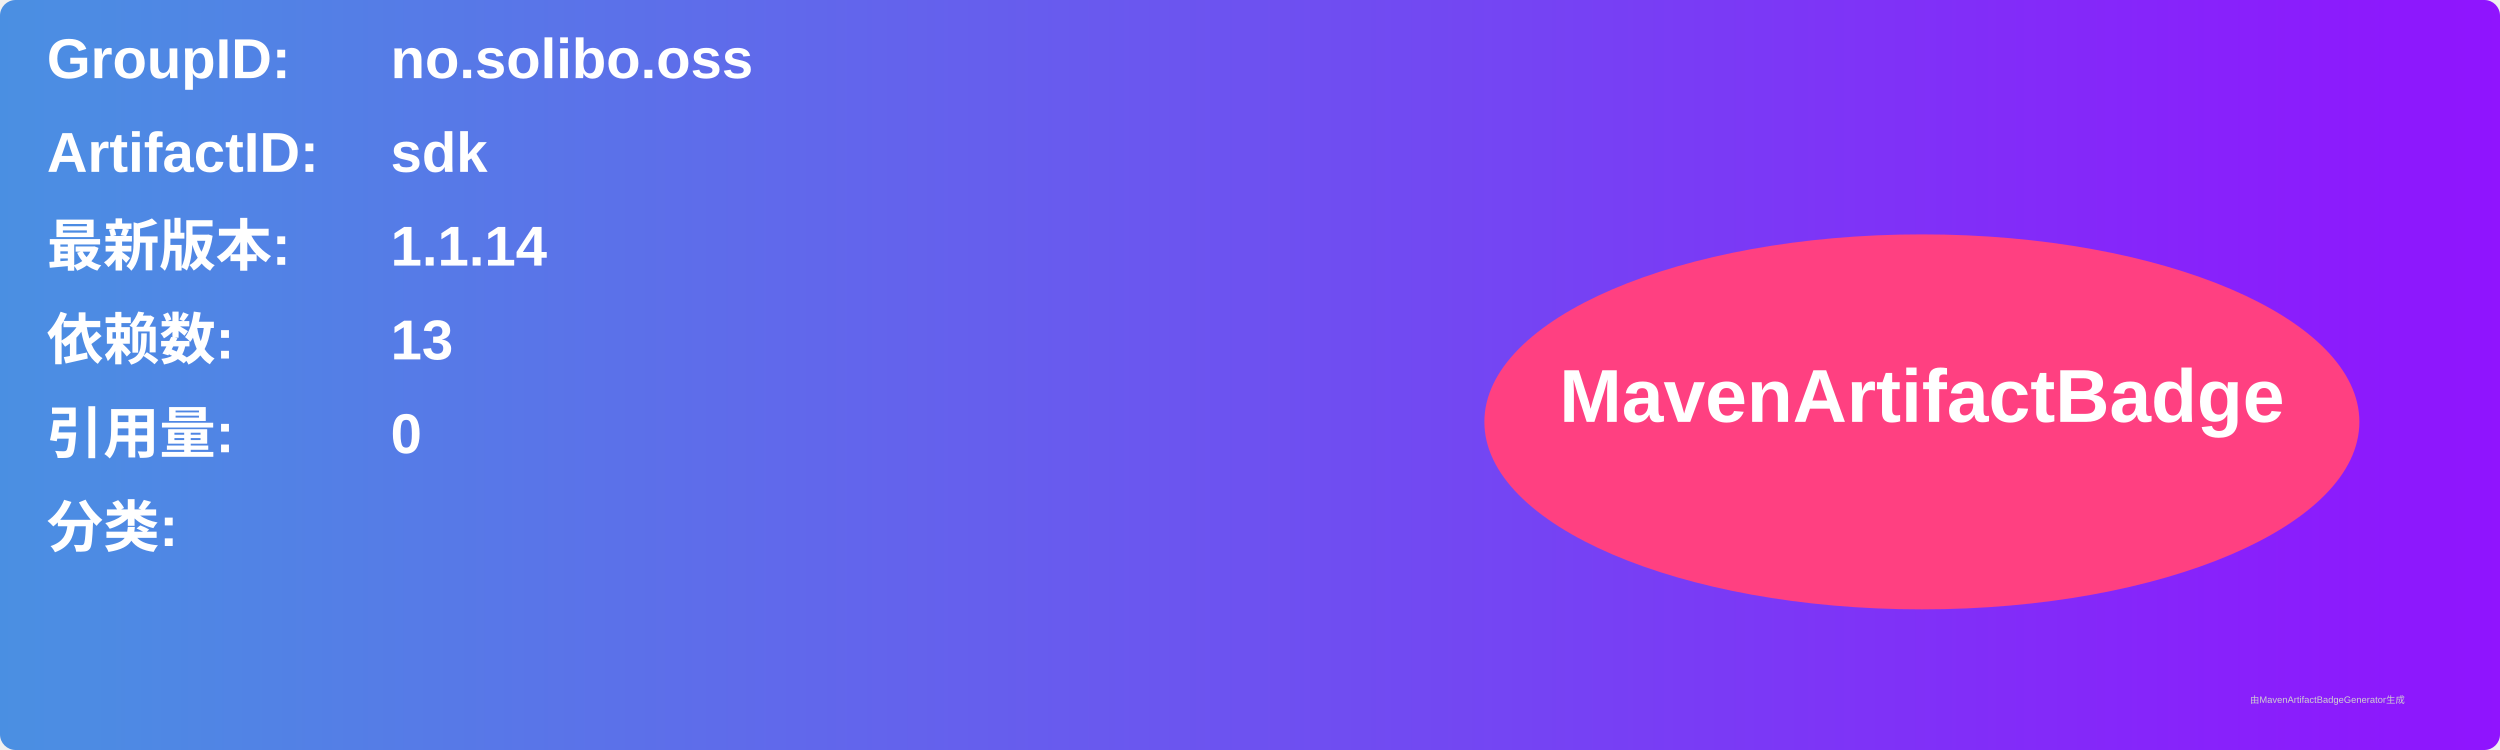
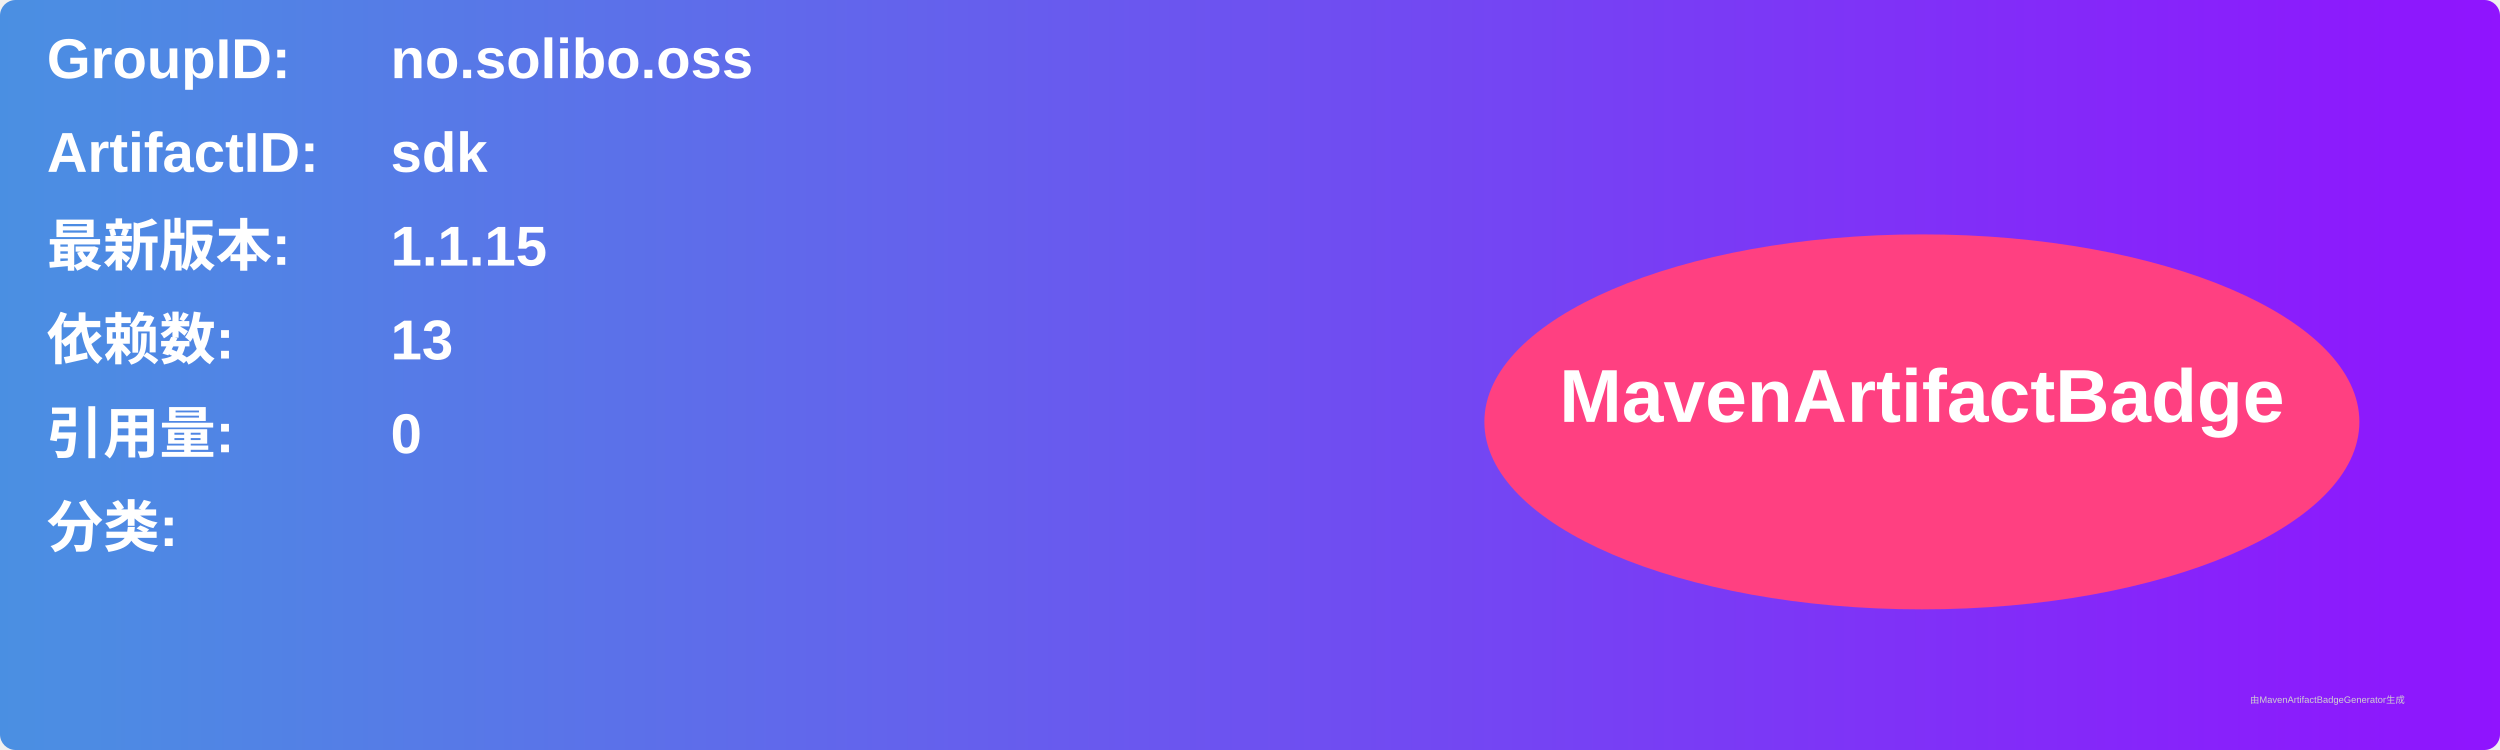
<svg xmlns="http://www.w3.org/2000/svg" width="800" height="240" viewBox="0 0 800 240">
  <linearGradient id="grad" x1="0%" y1="0%" x2="100%" y2="0%">
    <stop offset="0%" stop-color="#4a90e2" />
    <stop offset="100%" stop-color="#9013fe" />
  </linearGradient>
  <rect width="100%" height="100%" rx="5" ry="5" fill="url(#grad)" />
  <g transform="translate(15, 15)">
    <text x="0" y="10" font-family="Arial" font-size="18" fill="white" font-weight="bold" width="260">GroupID:</text>
    <text x="110" y="10" font-family="Arial" font-size="18" fill="white" font-weight="bold" width="460">no.solibo.oss</text>
    <text x="0" y="40" font-family="Arial" font-size="18" fill="white" font-weight="bold" width="260">ArtifactID:</text>
    <text x="110" y="40" font-family="Arial" font-size="18" fill="white" font-weight="bold" width="460">sdk</text>
    <text x="0" y="70" font-family="Arial" font-size="18" fill="white" font-weight="bold">最新版本:</text>
    <text x="110" y="70" font-family="Arial" font-size="18" fill="white" font-weight="bold">
-       <tspan font-weight="bold">1.1.14</tspan>
+       <tspan font-weight="bold">1.1.15</tspan>
    </text>
    <text x="0" y="100" font-family="Arial" font-size="18" fill="white" font-weight="bold">依赖数: </text>
    <text x="110" y="100" font-family="Arial" font-size="18" fill="white">
      <tspan font-weight="bold">13</tspan>
    </text>
    <text x="0" y="130" font-family="Arial" font-size="18" fill="white" font-weight="bold">引用量: </text>
    <text x="110" y="130" font-family="Arial" font-size="18" fill="white">
      <tspan font-weight="bold">0</tspan>
    </text>
    <text x="0" y="160" font-family="Arial" font-size="18" fill="white" font-weight="bold">分类:</text>
    <text x="10" y="190" font-family="Arial" font-size="10" fill="white">
      <tspan font-weight="bold" />
    </text>
    <ellipse cx="600" cy="120" rx="140" ry="60" fill="#ff4081" />
    <text x="600" y="120" text-anchor="middle" font-family="Arial" font-size="24" fill="white" font-weight="bold">MavenArtifactBadge</text>
  </g>
  <text x="720" y="225" font-family="Arial" font-size="3" fill="#d0d0d0">由MavenArtifactBadgeGenerator生成</text>
</svg>
